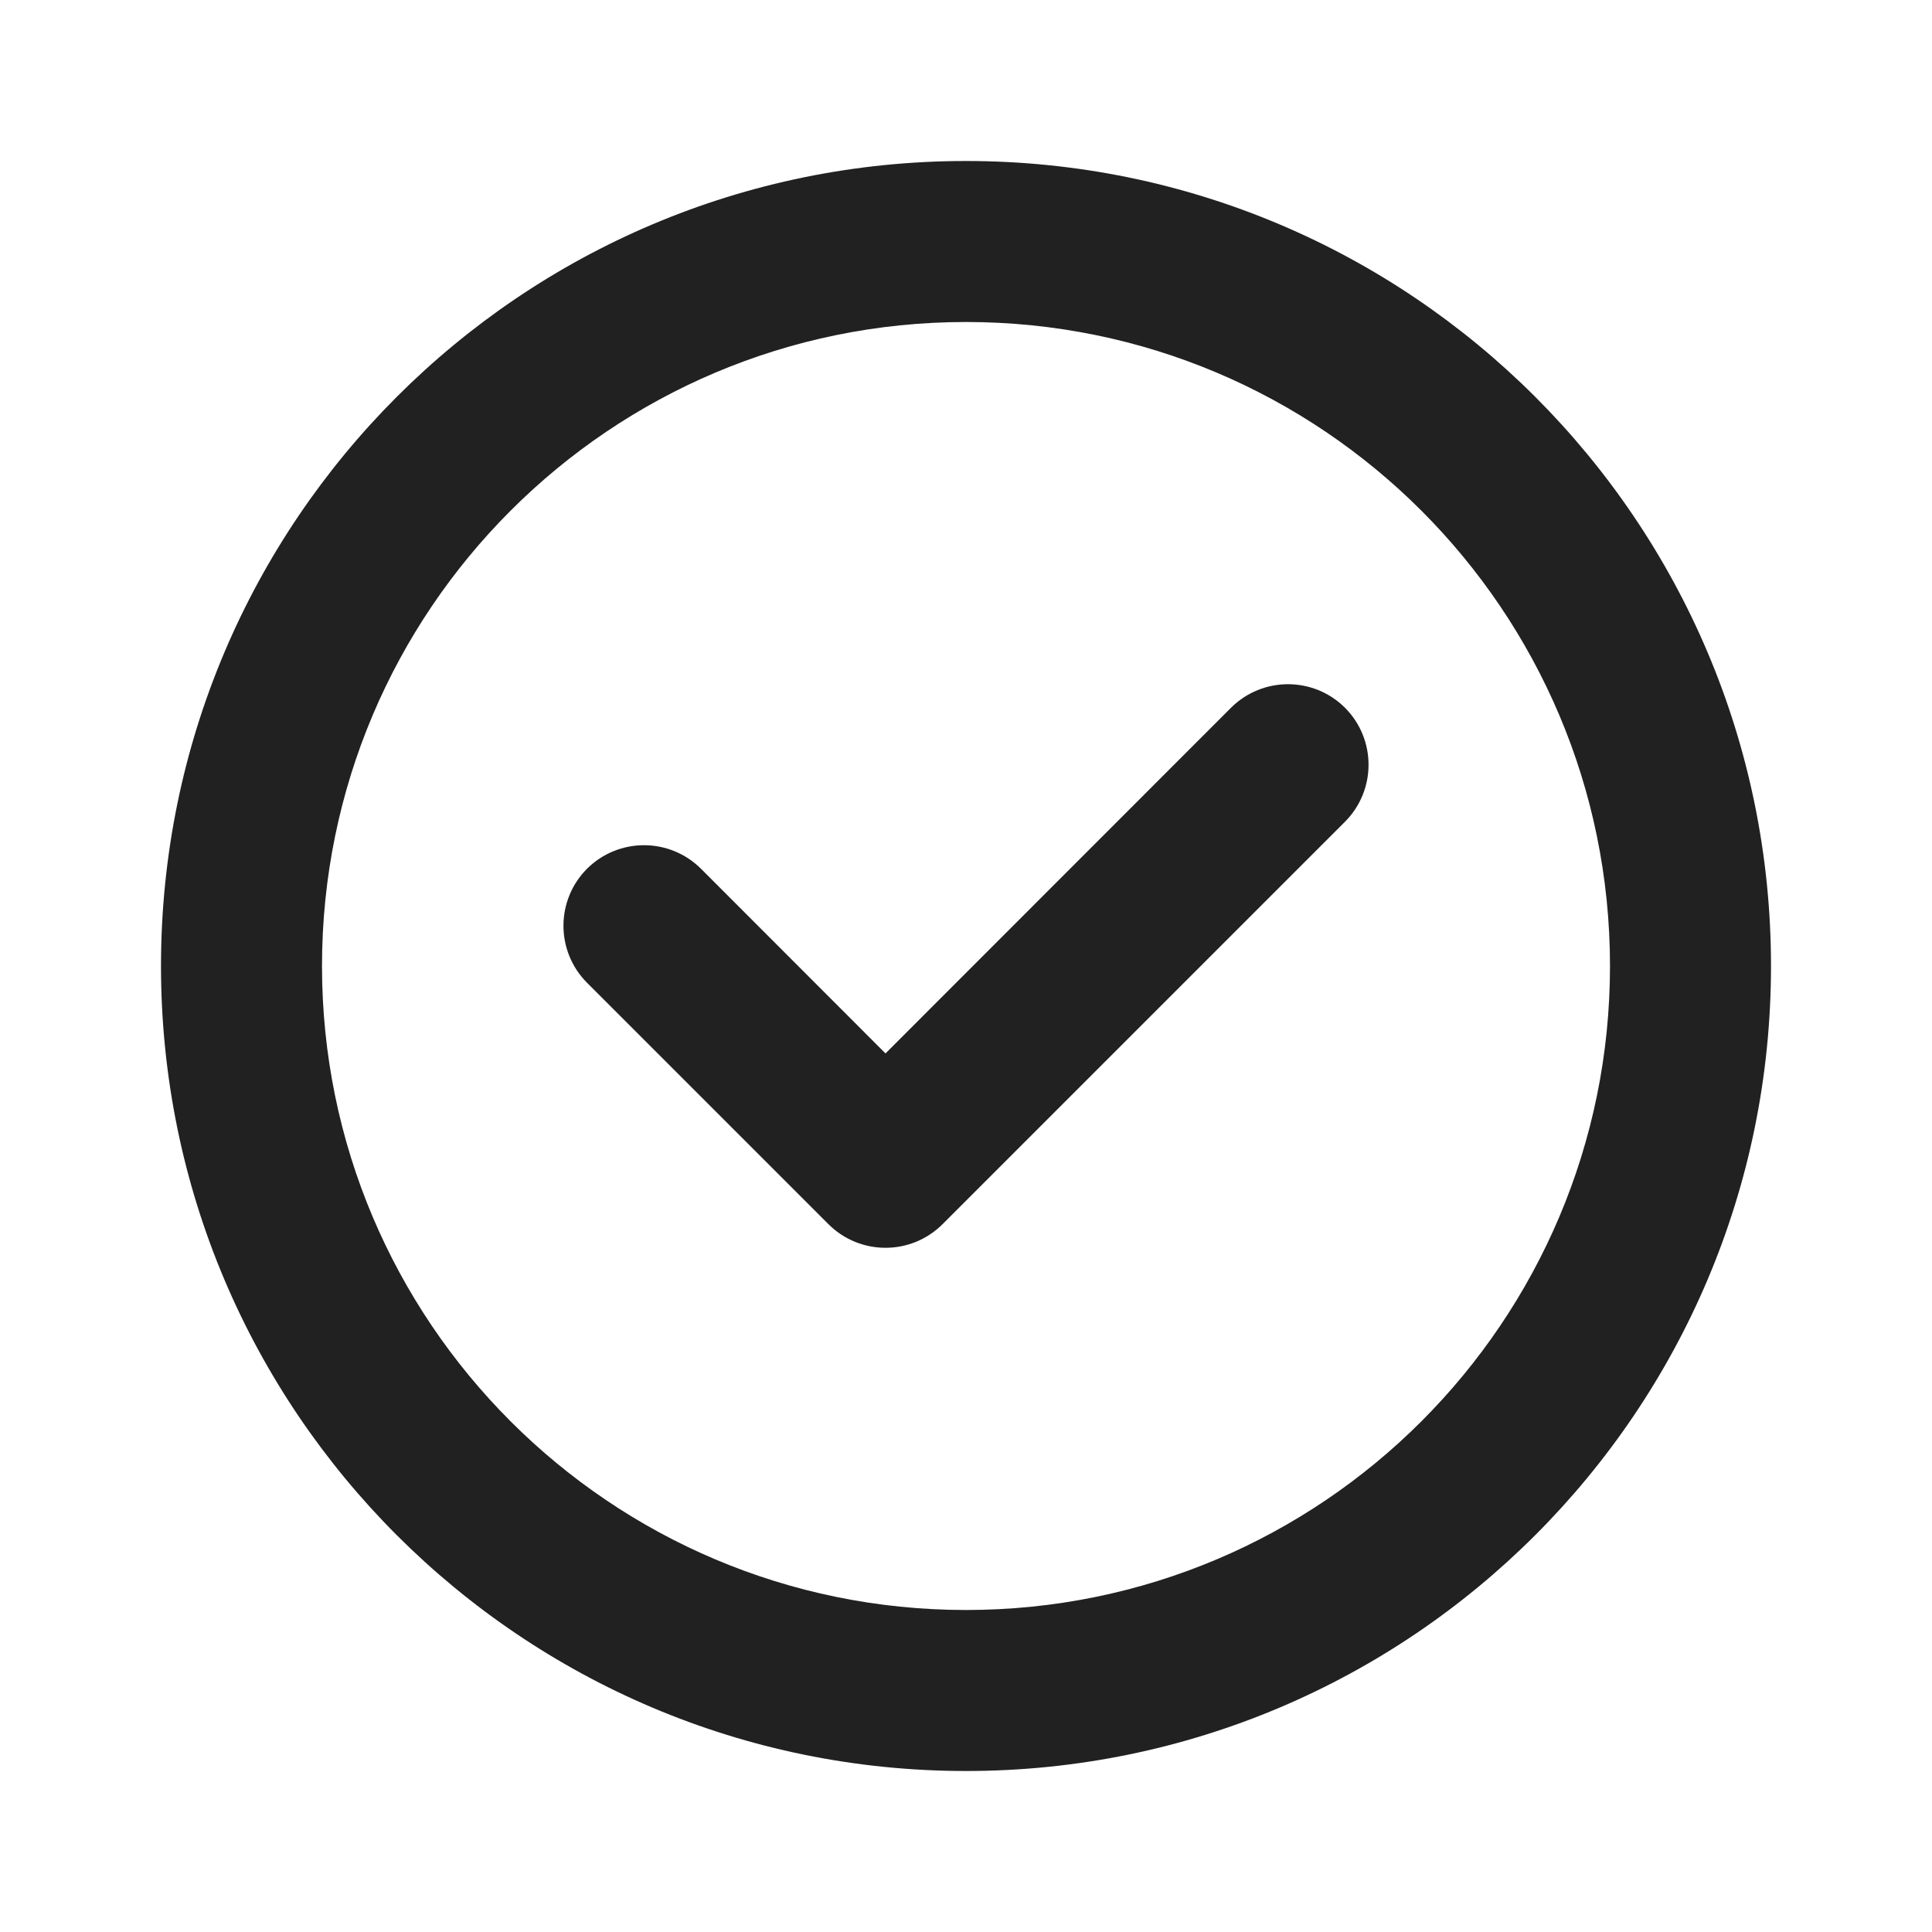
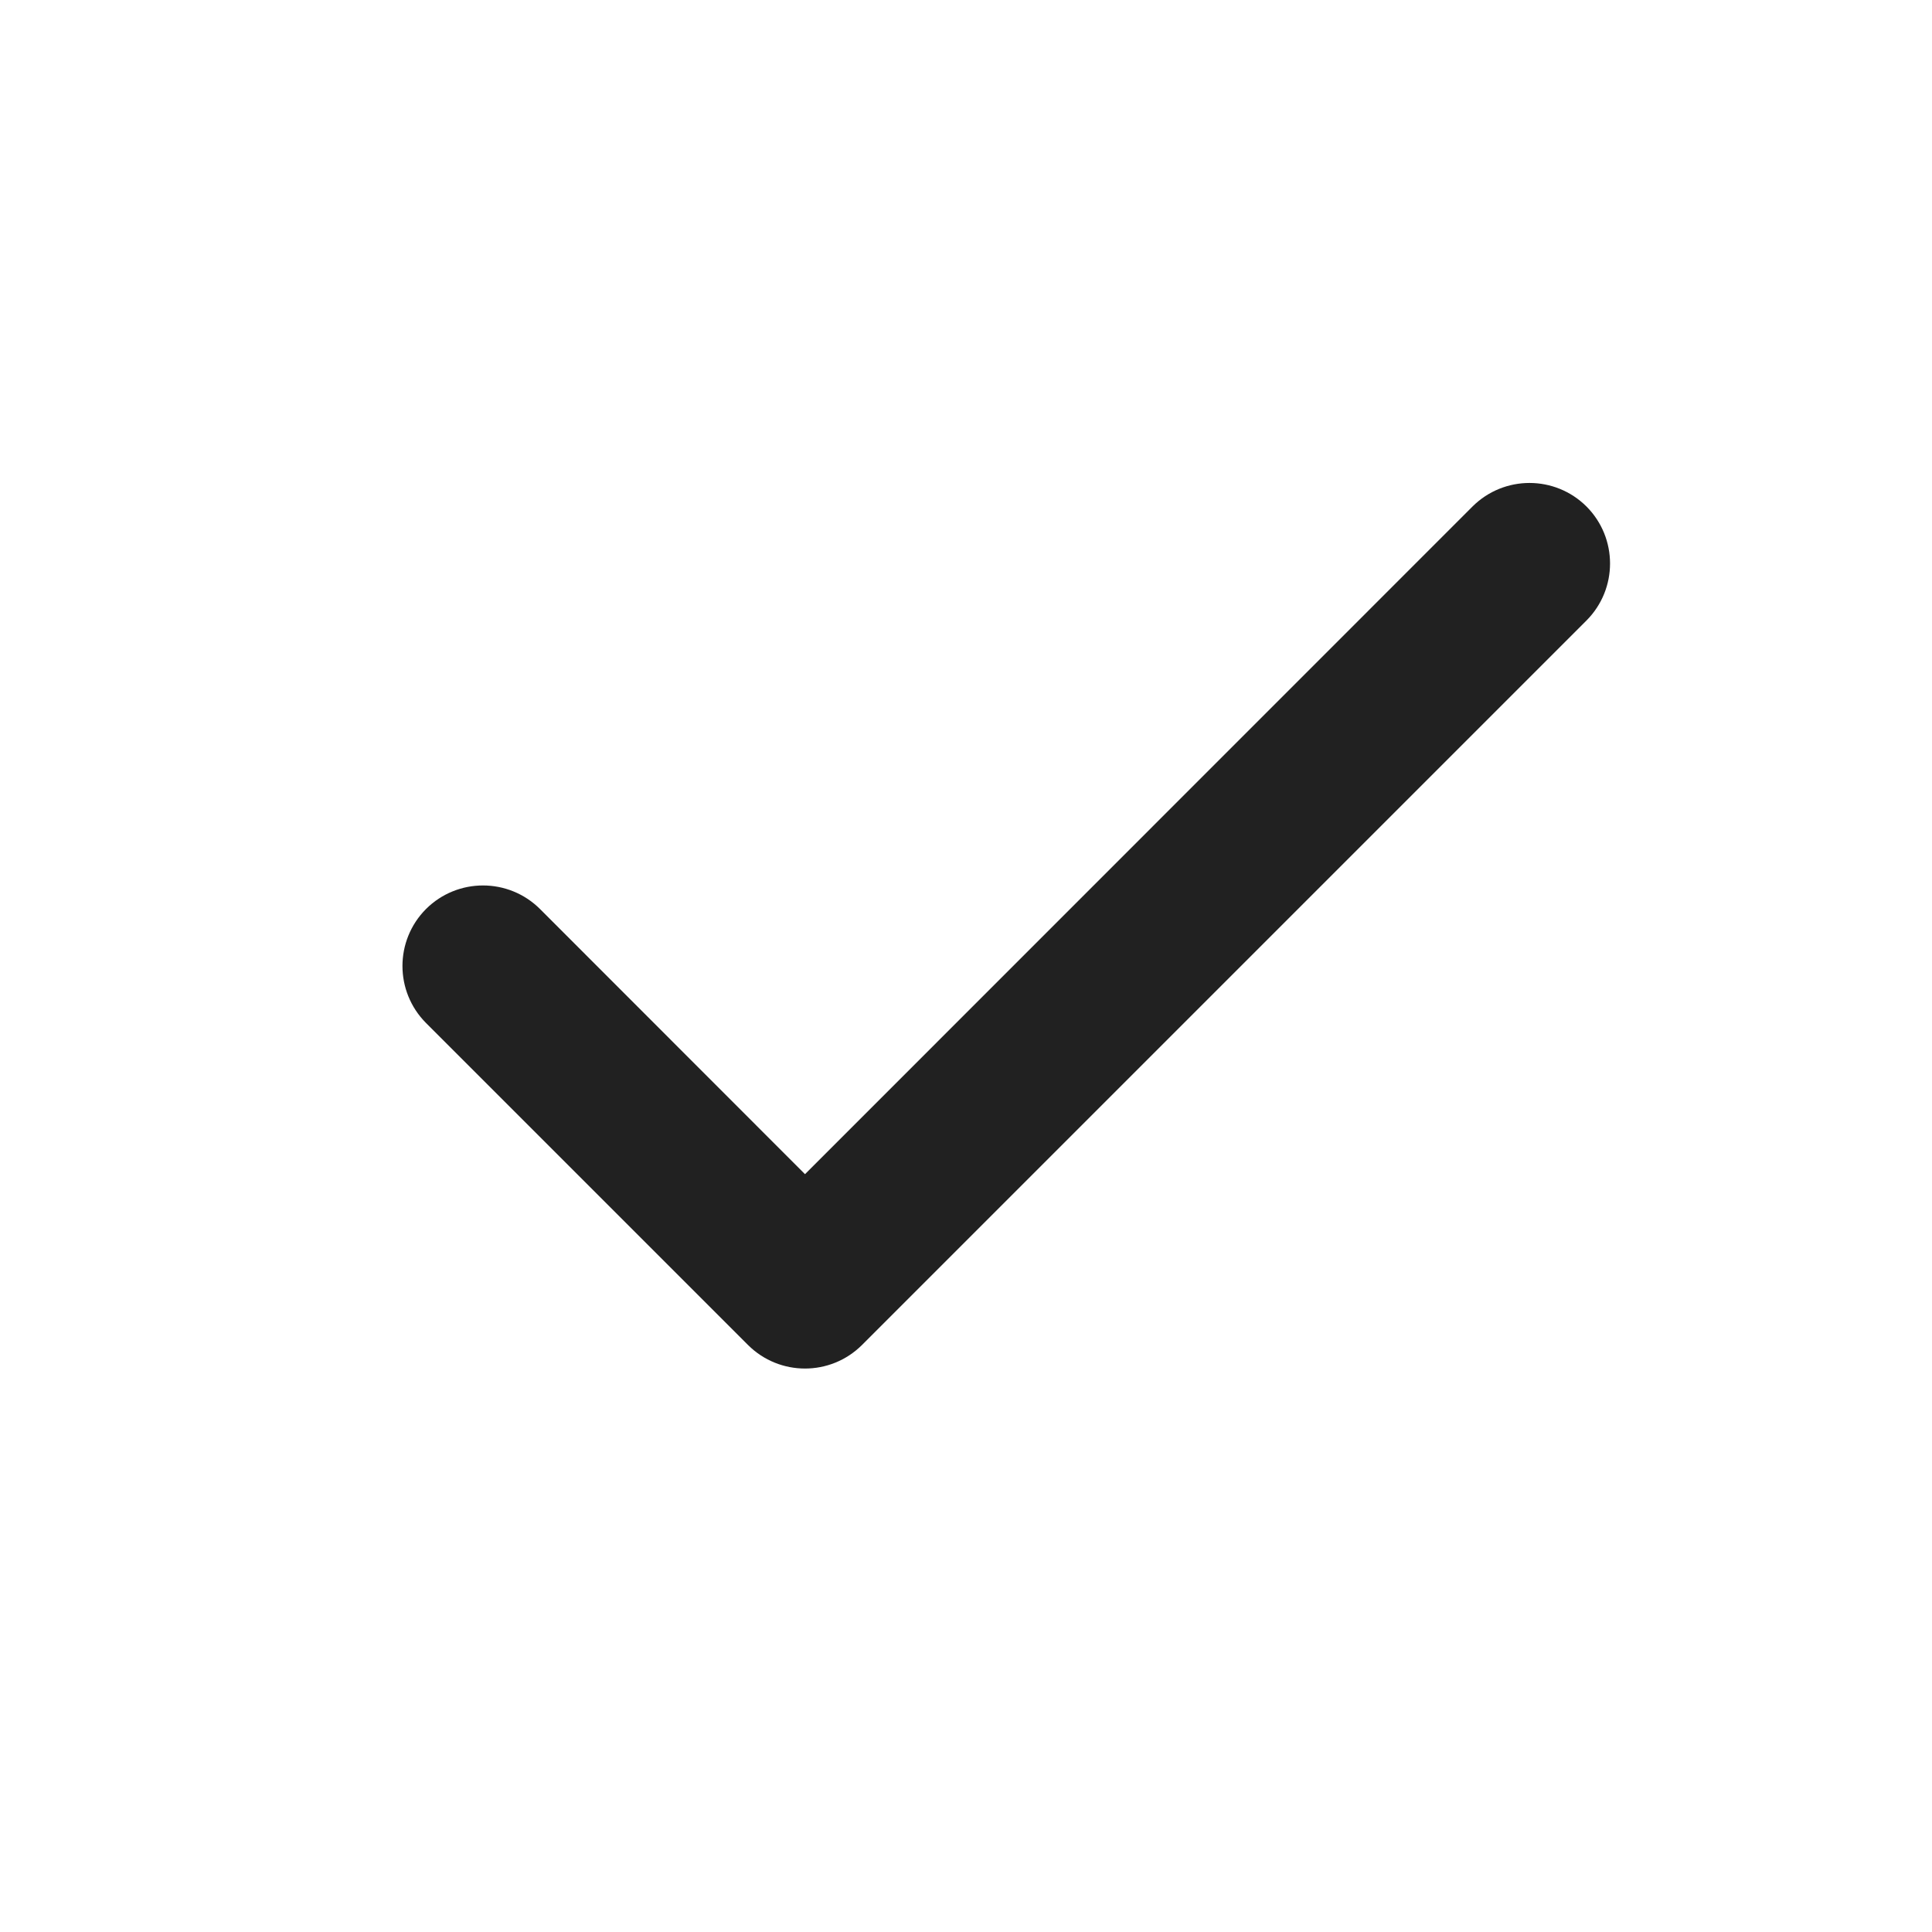
<svg xmlns="http://www.w3.org/2000/svg" width="12" height="12" viewBox="0 0 12 12" fill="none">
-   <path d="M8.354 5.104C8.549 4.908 8.549 4.592 8.354 4.396C8.158 4.201 7.842 4.201 7.646 4.396L5.5 6.543L4.354 5.396C4.158 5.201 3.842 5.201 3.646 5.396C3.451 5.592 3.451 5.908 3.646 6.104L5.146 7.604C5.342 7.799 5.658 7.799 5.854 7.604L8.354 5.104ZM6 1C3.239 1 1 3.239 1 6C1 8.761 3.239 11 6 11C8.761 11 11 8.761 11 6C11 3.239 8.761 1 6 1ZM2 6C2 3.791 3.791 2 6 2C8.209 2 10 3.791 10 6C10 8.209 8.209 10 6 10C3.791 10 2 8.209 2 6Z" fill="#212121" />
+   <path d="M9.854 3.146C10.049 3.342 10.049 3.658 9.854 3.854L5.354 8.354C5.158 8.549 4.842 8.549 4.646 8.354L2.646 6.354C2.451 6.158 2.451 5.842 2.646 5.646C2.842 5.451 3.158 5.451 3.354 5.646L5 7.293L9.146 3.146C9.342 2.951 9.658 2.951 9.854 3.146Z" fill="#212121" />
</svg>
